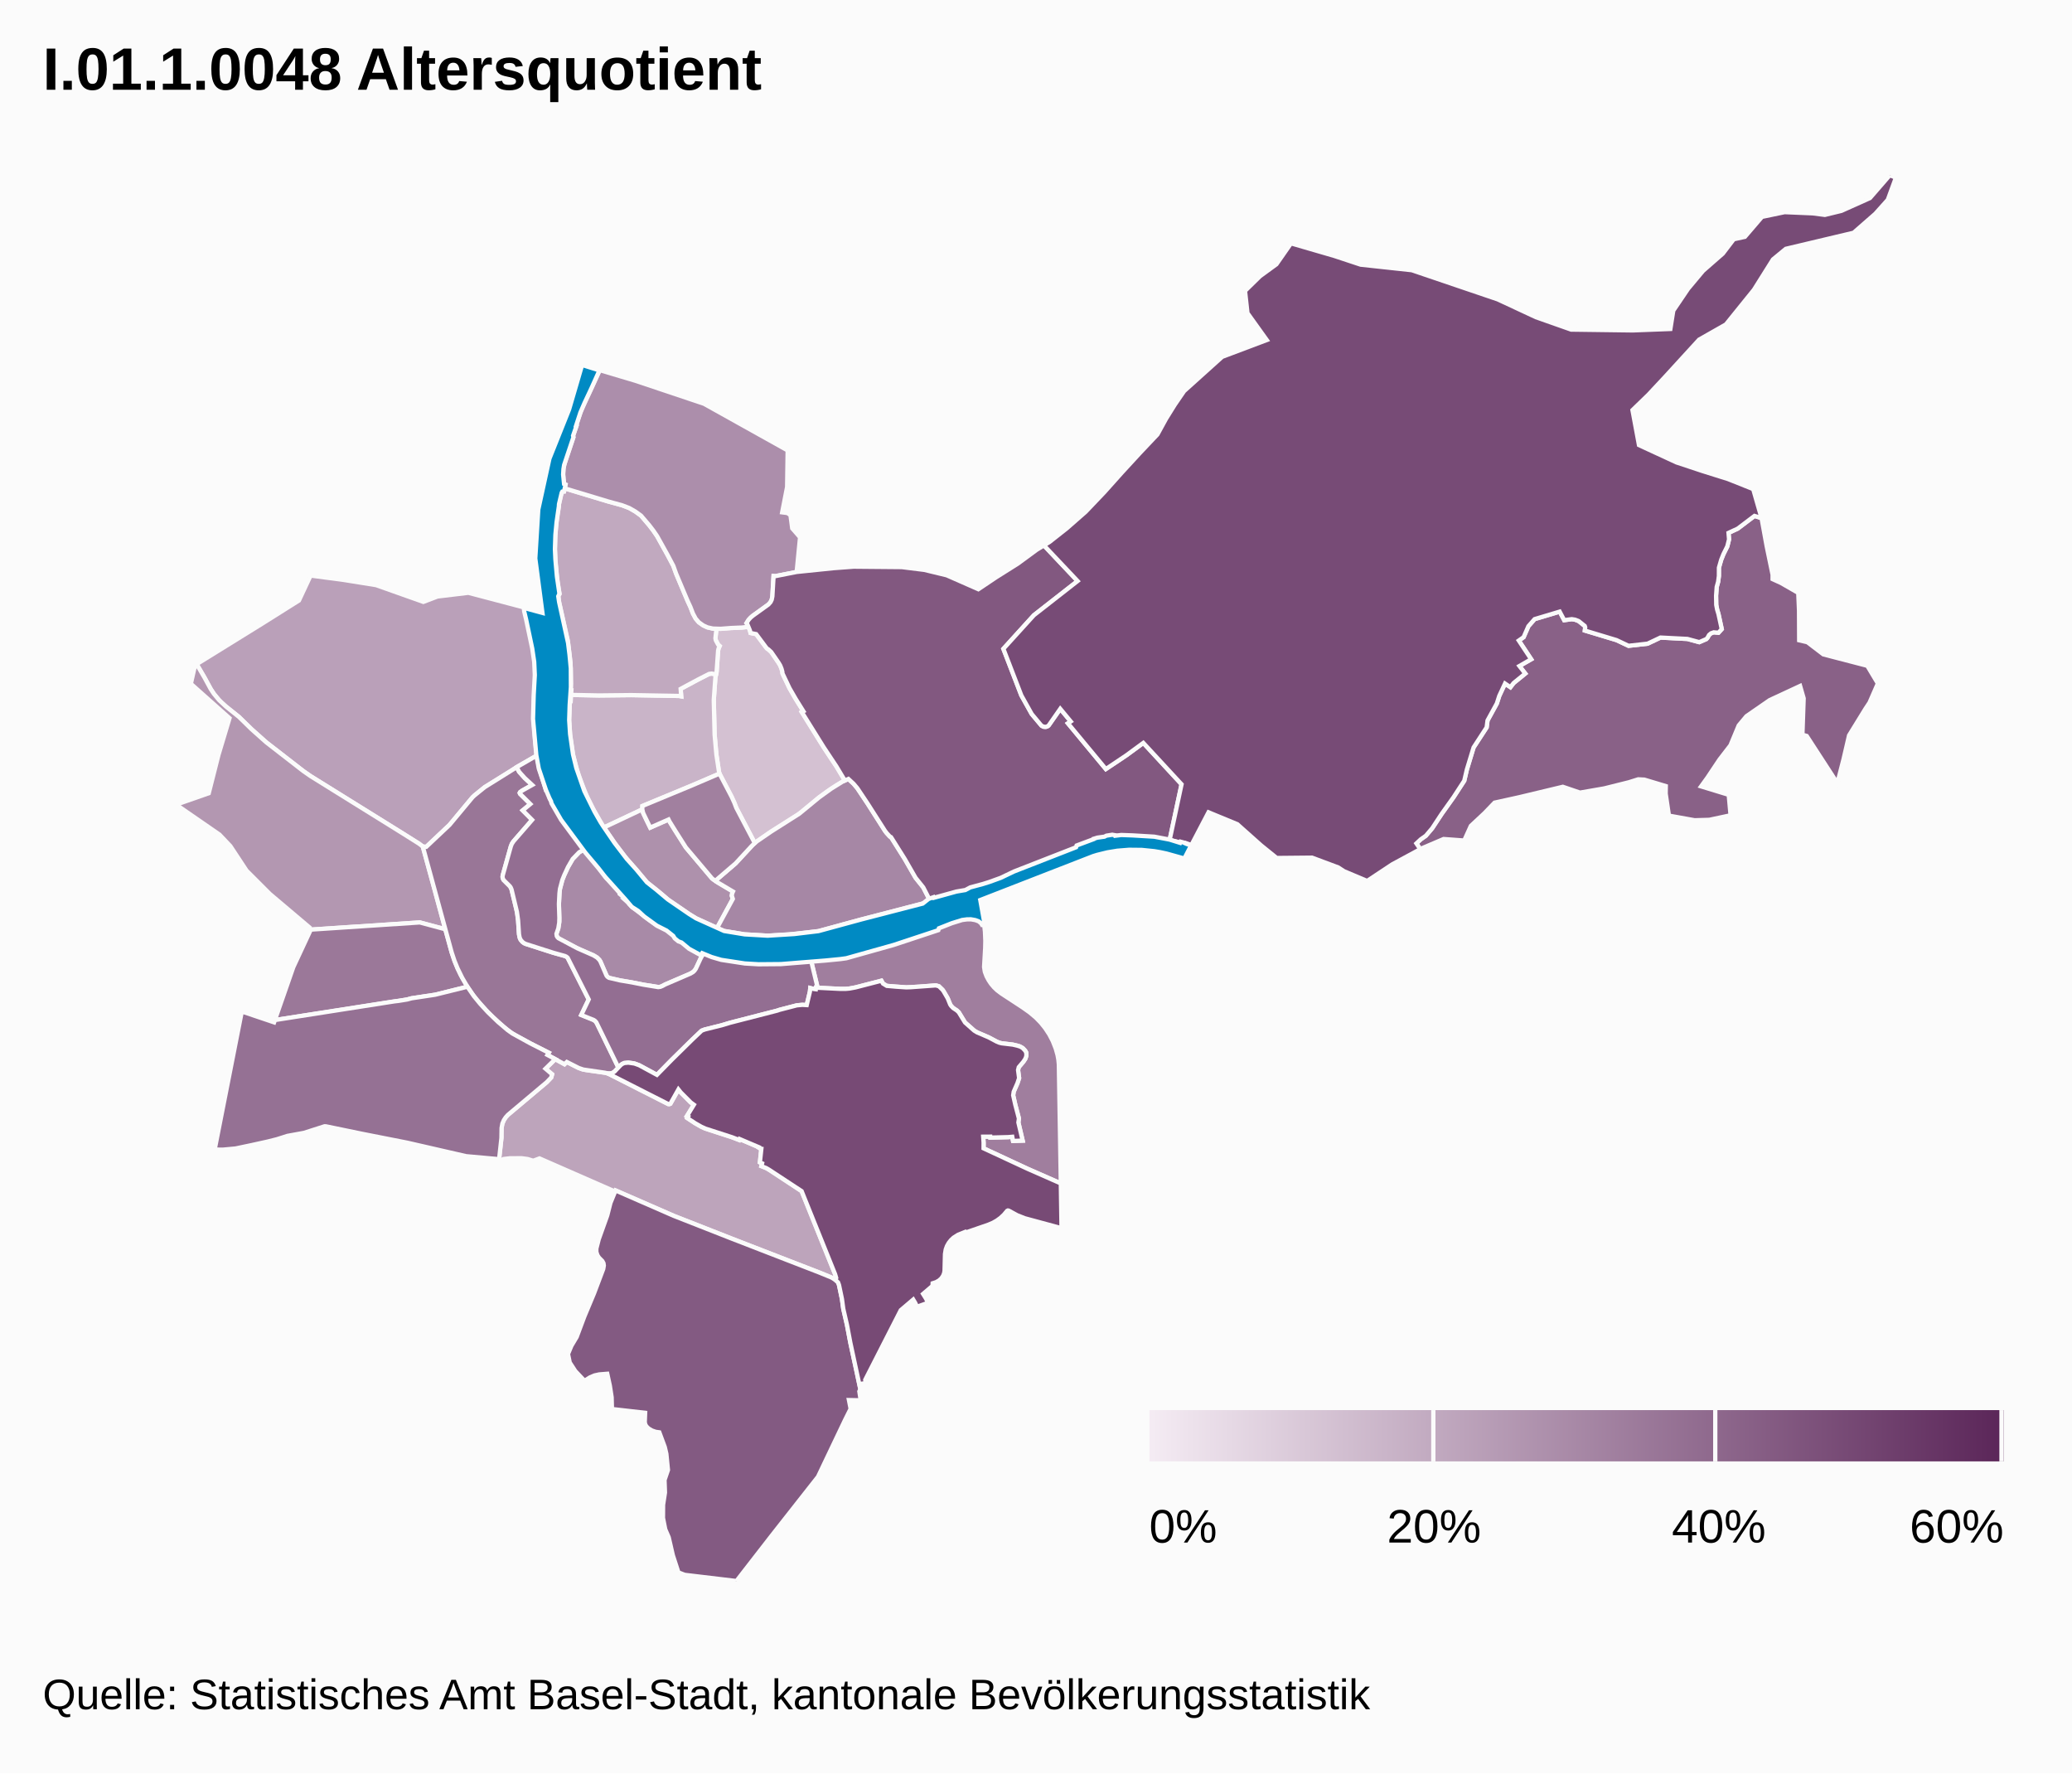
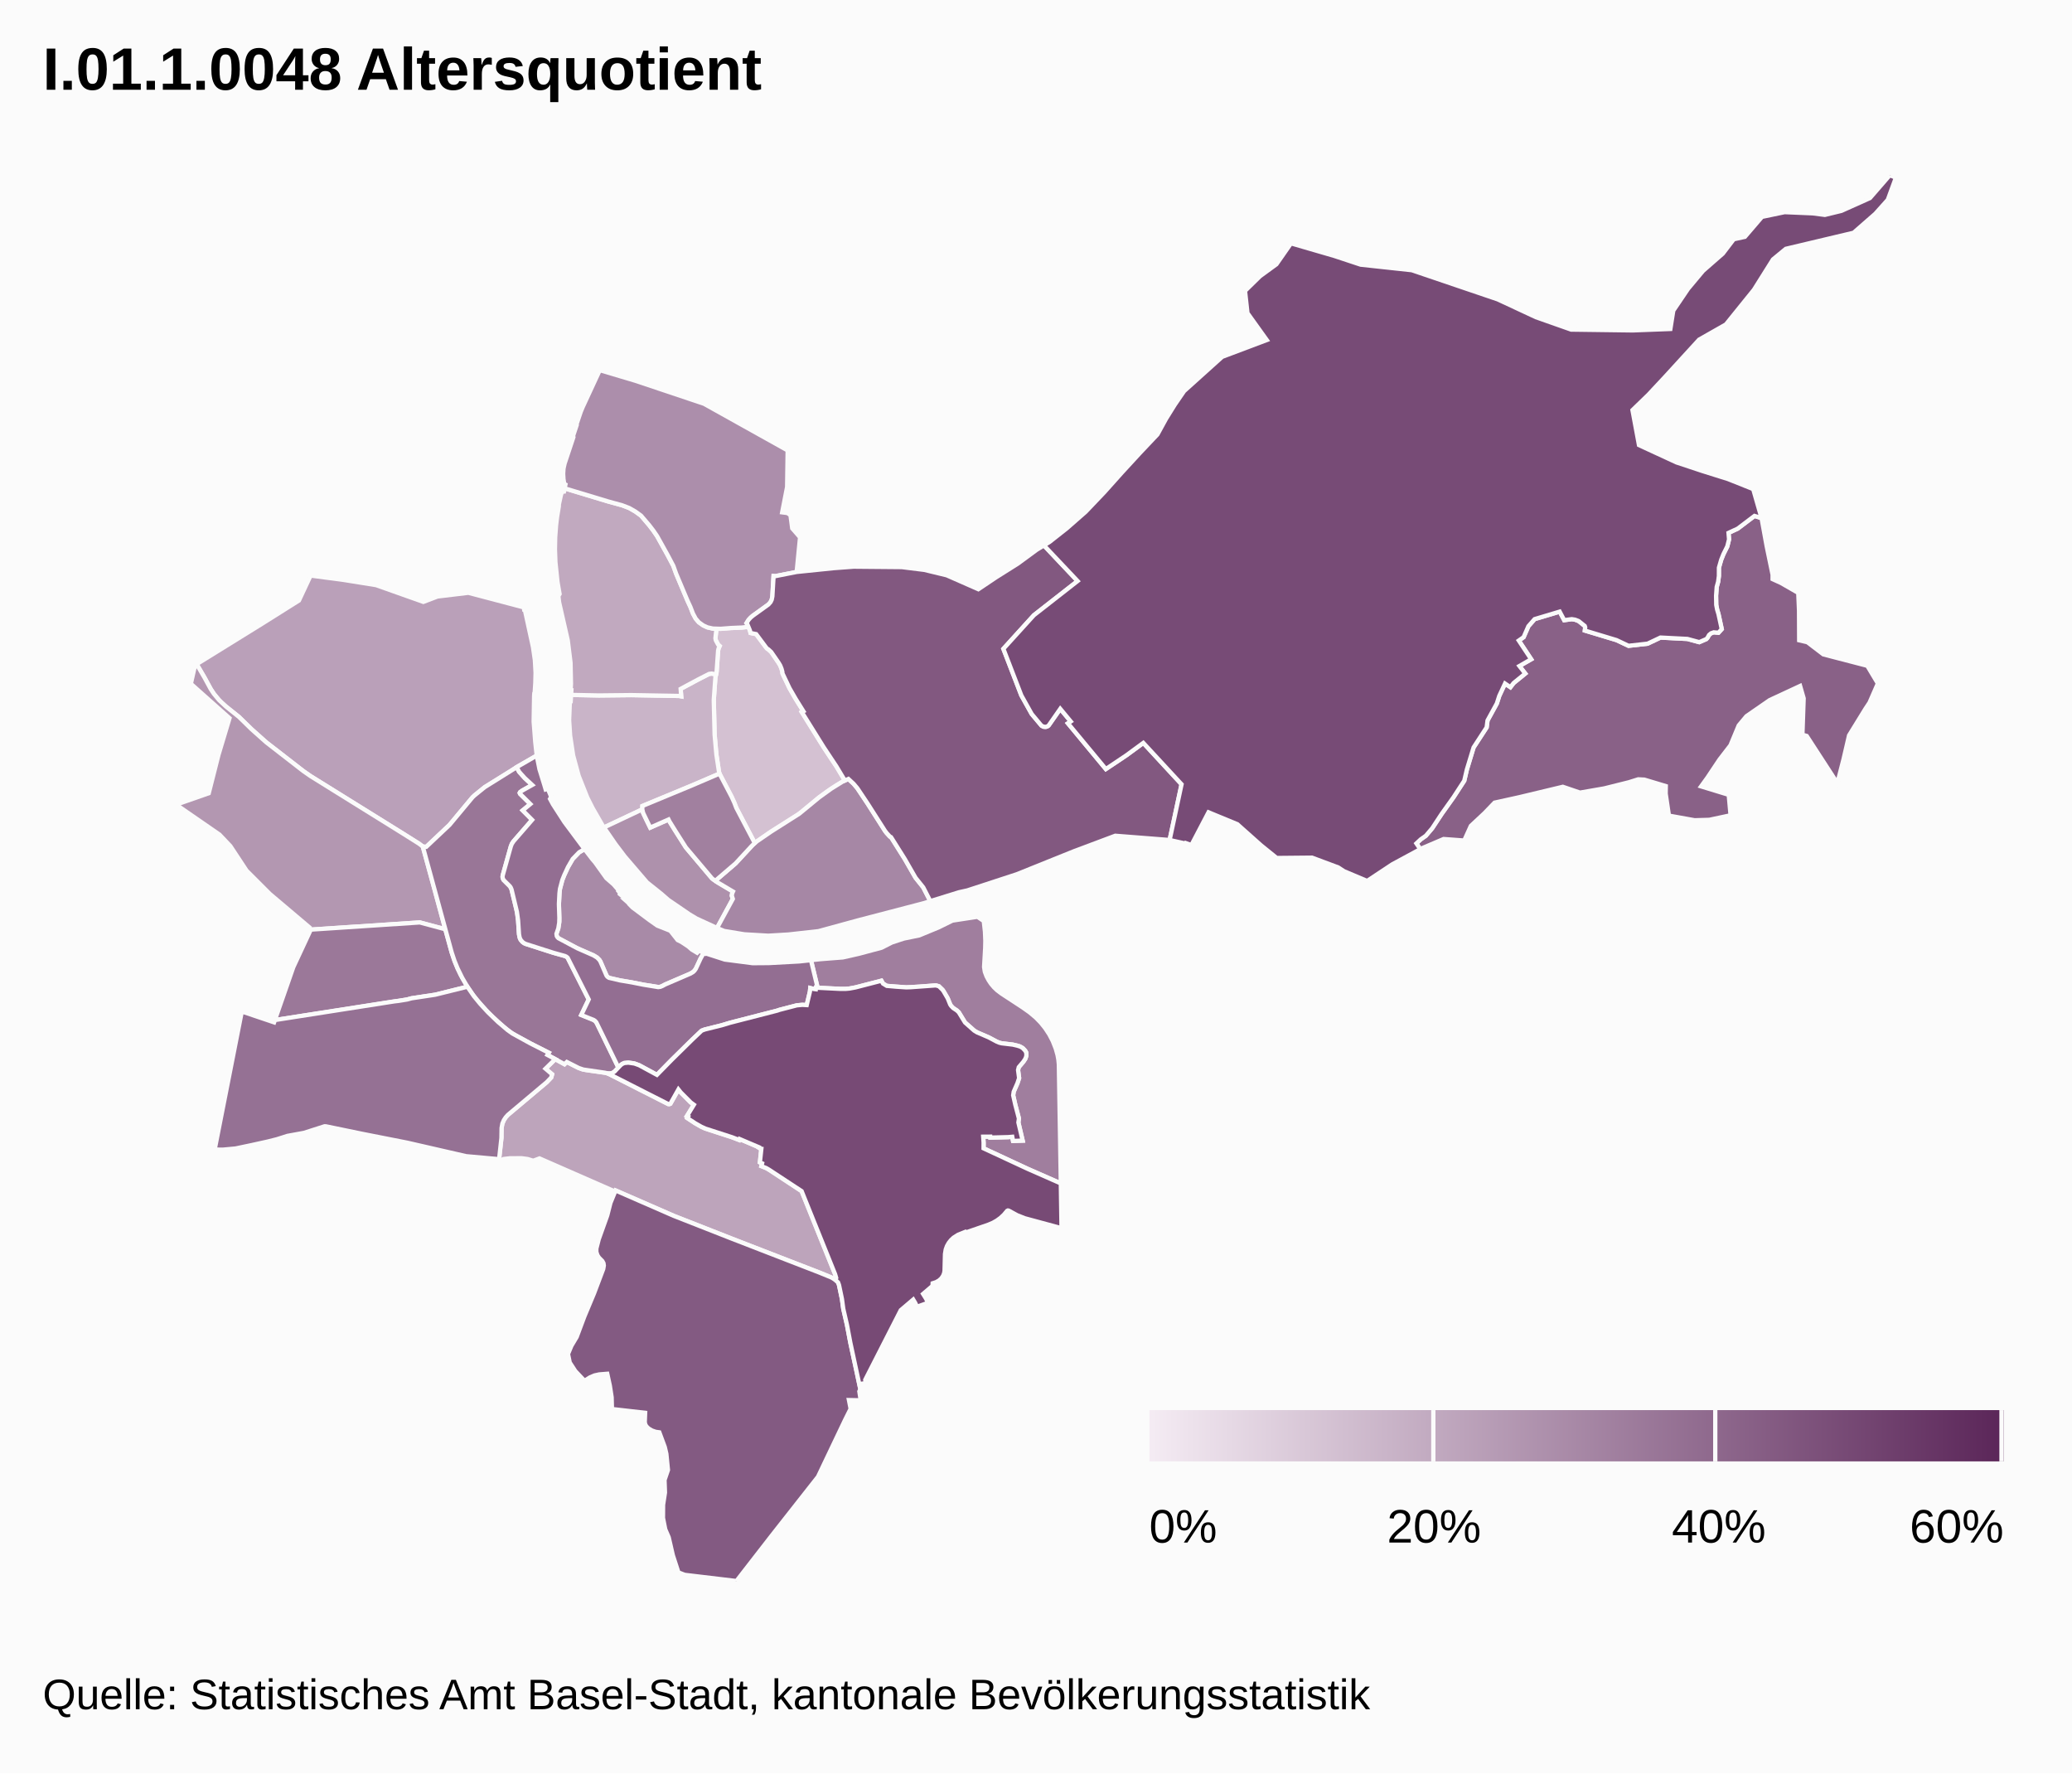
<svg xmlns="http://www.w3.org/2000/svg" class="highcharts-root" width="485" height="415" font-family="Arial" font-size="12">
  <defs>
    <linearGradient x2="1" id="b">
      <stop offset="0" stop-color="#f4ebf3" />
      <stop offset="1" stop-color="#5b2659" />
    </linearGradient>
    <clipPath id="a">
      <path fill="none" d="M0 0h465v329H0z" />
    </clipPath>
  </defs>
  <rect fill="#fbfbfb" class="highcharts-background" width="485" height="415" rx="0" ry="0" />
  <path fill="none" class="highcharts-plot-background" d="M10 41h465v329H10z" />
  <path fill="none" class="highcharts-plot-border" d="M10 41h465v329H10z" />
  <g class="highcharts-series-group">
    <g class="highcharts-series highcharts-series-0 highcharts-map-series highcharts-color-0 highcharts-tracker" transform="translate(10 41)" clip-path="url(#a)">
      <path fill="#D4C1D2" d="M165.185 105.692l.367.892.134.552 1.314.267 2.292 3.079.281.324.284.168.664.61 1.738 2.528.38.647.295.742.187.67.04.431 1.642 3.448 1.436 2.49 1.814 2.911-.375.193 5.13 8.236 2.997 4.52 1.956 3.265-.474.216-1.389.827-2.373 1.585-1.804 1.325-4.119 3.417-.911.67-6.18 3.9-3.846 2.684-4.316-8.226-.463-1.204-.654-1.434-2.82-5.375-.096-.294-.63-4.169-.415-4.64-.2-8.12.392-5.425.28-1.222.346-4.934.122-.52.245-.538-.361-.33-.509-.938-.076-.248-.048-.313.241-2.234.986.03 2.387-.183 2.578-.112 1.53-.168z" class="highcharts-point highcharts-color-0 highcharts-name-rosental" stroke="#fbfbfb" vector-effect="non-scaling-stroke" />
      <path fill="#C9B4C8" d="M157.463 117.402l-.391 5.425.199 8.12.415 4.64.63 4.169.096.294-6.44 2.763-11.6 4.809-.027.79-8.974 4.235-.325-.472-2.333-4.064-1.243-2.467-2.02-5.078-1.29-4.768-.707-4.659-.236-3.625.183-4.439.19.004.09-1.455 6.494.13 7.588-.083 11.2.196.49.095-.132-1.746 3.948-2.119 2.714-1.385.605-.075 1.03.173-.154.592z" class="highcharts-point highcharts-color-0 highcharts-name-matthäus" stroke="#fbfbfb" vector-effect="non-scaling-stroke" />
      <path fill="#C1A9BF" d="M157.618 116.81l-1.031-.173-.605.075-2.714 1.385-3.948 2.12.131 1.745-.49-.095-11.2-.196-7.587.083-6.494-.13.067-1.078-.19-.004.094-1.508-.104-4.93-.646-5.234-2.027-8.906-.174-1.45.285-.495-.49-2.814-.485-4.644-.11-3.015.057-2.836.205-2.772.237-1.984.417-2.512-.002-.379.48-2.178.187-.596.202-.224.332-.029.155-.755 10.117 3.055 3.336.915 1.672.64 1.422.816 1.329.96 1.933 2.268.966 1.261.863 1.262 2.493 4.486 1.306 2.474.656 1.835 2.665 6.32.687 1.485.584 1.516.631 1.181.751.879 1.036.735.983.449 1.252.28.851.027-.24 2.234.047.313.076.248.509.937.361.331-.245.538-.122.52-.346 4.934-.125.63z" class="highcharts-point highcharts-color-0 highcharts-name-klybeck" stroke="#fbfbfb" vector-effect="non-scaling-stroke" />
      <path fill="#BDA4BB" d="M119.97 206.86l2.165 1.191.546-.522 2.585 1.315 1.021.393.91.195 4.575.64.576.176 14.08 7.133.266.009.23-.098 1.876-3.336.549.69 2.334 2.347.737.538-1.62 2.644.26.132-.19.341 1.854 1.219 1.42.812.975.445 6.24 2.019 1.664.642.103-.227 4.452 1.896-.036.075.44.273.233.035-.34 3.18.512.233-.163.651 1.136.459.636.37 7.643 5.02 7.829 19.428.254.763-.03.338-.104.2-.046.05-.468-.322-.749-.37-2.569-1.04-20.5-7.938-13.554-5.32-13.616-5.942-.113.253-17.691-7.752-1.47.548-1.31-.404-1.392-.186-2.723.007-1.531.177-.459.242-.579-.13.553-5.032.034-2.34.19-1.041.345-.797.428-.654.526-.587 9.08-7.637 1.051-1.096.208-.758-1.544-1.31 2.282-2.24z" class="highcharts-point highcharts-color-0 highcharts-name-gundeldingen" stroke="#fbfbfb" vector-effect="non-scaling-stroke" />
      <path fill="#BAA0B9" d="M78.046 95.937l11.05 3.919 3.323-1.265 7.221-.865 12.99 3.424.057.462.125-.012.105.413 1.84 8.419.444 3.055.163 2.956-.06 2.357-.14 2.171-.096.238-.049.717-.101 5.95.362 4.695.353 3.252-4.132 2.357-2.132 1.384-5.9 3.642-2.427 1.964-.436.416-5.379 6.458-5.45 5.138-.813-.07-.87-.662-3.713-2.34-21.688-13.478-1.712-1.192-8.677-6.731-3.433-3.062-2.953-2.884-3.03-2.423-1.055-.935-.865-.917-.89-1.097-.742-1.12-1.468-2.703-1.833-3.133 15.322-9.482 8.618-5.42 2.73-5.84 7.743 1.026 7.598 1.218z" class="highcharts-point highcharts-color-0 highcharts-name-st.-johann" stroke="#fbfbfb" vector-effect="non-scaling-stroke" />
      <path fill="#B397B1" d="M91.62 166.78l2.61 9.692-5.963-1.601-25.687 1.694-.062-.46-9.355-7.91-5.448-5.45-3.794-5.751-2.528-2.666-10.17-7.02 7.641-2.675 2.265-8.934 2.596-8.634-9.05-8.052.988-4.349.378-.22 1.827 3.124 1.468 2.704.742 1.12 1.236 1.483 1.574 1.465 3.03 2.423 2.953 2.884 3.433 3.062 8.677 6.73 1.712 1.193 21.688 13.479 3.714 2.339.869.662 2.656 9.668z" class="highcharts-point highcharts-color-0 highcharts-name-iselin" stroke="#fbfbfb" vector-effect="non-scaling-stroke" />
      <path fill="#AE91AC" d="M141.33 150.936l.869 1.744 4.29-1.896.203.416 1.407 2.273 2.447 3.856 6.141 7.268 1.302.918 3.583 2.127-.182.405-.098.565.245.757-3.697 6.802-4.813-2.208-1.64-.982-4.947-3.38-1.67-1.452-3.324-2.653-5.2-6.062-2.198-2.904-2.677-3.883 8.974-4.235.202.846.782 1.678z" class="highcharts-point highcharts-color-0 highcharts-name-altstadt-kleinbasel" stroke="#fbfbfb" vector-effect="non-scaling-stroke" />
      <path fill="#AC8EAB" d="M165.185 105.692l-1.531.168-2.578.112-2.387.184-1.837-.057-1.252-.281-.983-.449-1.036-.735-.75-.879-.632-1.181-.584-1.516-.687-1.485-2.665-6.32-.656-1.835-1.306-2.474-2.493-4.486-.863-1.262-.966-1.261-1.933-2.268-1.329-.96-1.422-.815-1.672-.641-3.336-.915-10.117-3.055.183-.89-.283-.15-.178-1.147-.068-1.232.078-1.213.256-1.16 2.062-6.188-.074-.302.772-2.31-.094-.033 1.122-3.314.474-1.136 3.972-8.581 8.346 2.485 16.063 5.384 19.568 10.917-.125 8.544-1.158 5.948 1.222.16.72.496.41 3.092 1.831 2.1-.79 8.097-5.011.987-.394-.04-.281 4.768-.07.444-.19.593-.362.563-.3.302-3.801 2.74-.841.846-.488.78.156.193.288.668z" class="highcharts-point highcharts-color-0 highcharts-name-kleinhüningen" stroke="#fbfbfb" vector-effect="non-scaling-stroke" />
      <path fill="#A88AA7" d="M136.41 169.684l.384.341.05-.035.487.635.735.745 3.958 2.958 1.83 1.288 3.049 1.204 1.72 2.183.919.456 1.545 1.025.835.727 1.258.761.48-.507 1.055.554-.726 1.3-1.127 2.418-.484.614-.758.492-5.928 2.552-.952.484-.508.123-3.658-.567-2.72-.54-2.718-.458-2.408-.535-.385-.182-.34-.347-1.467-3.363-.252-.393-.532-.53-.841-.515-2.967-1.273-1.135-.546-4.066-2.166-.382-.452-.113-.392.017-.31.416-1.154.246-1.691-.1-4 .168-3.062.077-.501.545-2.066.469-1.178.877-1.89 1.096-1.882 1.509-1.555 1.265-.736 1.811 2.355.682.798 2.6 3.63 1.67 1.452 1.277 1.453-.102.13.321.375-.026.298.8.646.555.575-.01.254z" class="highcharts-point highcharts-color-0 highcharts-name-altstadt-grossbasel" stroke="#fbfbfb" vector-effect="non-scaling-stroke" />
      <path fill="#A687A5" d="M174.544 177.7l-4.71.281-5.598-.328-4.716-.778-1.68-.704 3.697-6.802-.245-.757.098-.565.182-.405-3.583-2.127-.507-.357.439-.45 4.258-3.647 4.002-4.322.971-.832 3.36-2.302 6.572-4.176 4.637-3.811 2.843-2.047 2.723-1.69 1.297-.59 1.214 1.124.885 1.047 2.373 3.553 4.092 6.418.392.517.767.836.251.117 3.218 5.112 2.529 4.398 1.804 2.256 1.655 3.222-1.64.507-15.326 3.999-9.214 2.52-7.04.783z" class="highcharts-point highcharts-color-0 highcharts-name-wettstein" stroke="#fbfbfb" vector-effect="non-scaling-stroke" />
      <path fill="#A1809F" d="M162.349 148.063l4.316 8.226-.735.715-3.751 4.057-4.258 3.648-.439.449-.795-.56-6.14-7.269-2.448-3.856-1.407-2.273-.203-.416-4.29 1.896-1.652-3.422-.202-.846.028-.79 11.598-4.809 6.441-2.763 2.82 5.375.654 1.434.463 1.204z" class="highcharts-point highcharts-color-0 highcharts-name-clara" stroke="#fbfbfb" vector-effect="non-scaling-stroke" />
      <path fill="#A07E9E" d="M229.358 194.756l1.687 1.196 1.47 1.244 1.13 1.17 1.012 1.26.951 1.441.82 1.572.69 1.757.43 1.537.19 1.06.106 1.065.465 27.894-7.794-3.43-10.288-4.781.007-1.338-.094-1.39 1.656-.012.022.225 4.2-.111.926-.083.18.977 2.252-.079-.999-4.254.128-.906-.847-3.218-.502-2.226.124-.838.88-2.009.39-1.177-.25-1.88.165-.674 1.103-1.306.415-.627.272-.832-.043-.663-.243-.436-.522-.557-.705-.42-.653-.205-1.03-.24-2.593-.306-.55-.137-.601-.25-1.9-1.007-2.696-1.155-.698-.426-2.136-1.896-1.466-2.392-.445-.42-.875-.58-.455-.476-.225-.335-.587-1.445-.95-1.638-.263-.369-.847-.817-.621-.182-.26-.012-3.526.282-3.245.163-4.553-.349-.879-.536-.372-.668-6.074 1.57-1.4.26-.853.078-1.203.008-5.224-.26-.552-.071.335-.106-1.519-6.287 2.284-.244 5.192-.405 3.75-.848 5.298-1.418 2.426-1.228 2.785-.915 3.608-.74 4.497-1.857 3.276-1.607 5.852-.894 1.483 1.008.275 2.492.09 2.109-.036 1.682-.257 4.46.177 1.122.407 1.082.496.92.545.812.69.818.72.69 1.001.762 4.973 3.252z" class="highcharts-point highcharts-color-0 highcharts-name-breite" stroke="#fbfbfb" vector-effect="non-scaling-stroke" />
      <path fill="#9B7899" d="M54.666 197.667l-.32.05 4.315-12.388 3.956-8.492-.037-.272 25.687-1.694 5.963 1.6 1.498 5.425.723 2.14.655 1.59.72 1.514 1.58 2.778-7.542 1.87-5.533.836-1.03.28-1.98.32-28.655 4.443z" class="highcharts-point highcharts-color-0 highcharts-name-gotthelf" stroke="#fbfbfb" vector-effect="non-scaling-stroke" />
      <path fill="#997697" d="M109.565 157.108l-1.884 6.726-.045.415.071.358.168.334 1.463 1.451.217.32.185.444 1.15 4.728.233 1.264.149 1.258.216 3.244.213.96.173.34.344.423.374.296.344.184 6.632 2.134 2.67.74.35.172.283.24 4.932 9.752-1.745 3.638 2.934 1.183.503.415.315.522 4.94 10.185-.897.936-.492.328-.344.1-.59.03-.844-.186-5.06-.742-1.073-.37-2.77-1.401-.545.522-3.994-2.17.31-.514-4.293-2.182-3.418-1.844-1.146-.702-1.614-1.259-2.662-2.392-1.554-1.57-2.153-2.428-1.133-1.467-1.071-1.605-1.224-2.097-1.077-2.195-.736-1.803-.642-1.927-6.764-24.784.814.07 5.45-5.138 5.378-6.458.436-.416 2.427-1.964 7.475-4.665.58 1.088 1.29 1.44 1.767 1.633-2.347 1.317-.476.344-.107.198.071.205 2.42 2.4-1.797 1.483 2.216 2.223-4.433 5.108-.329.518-.234.61z" class="highcharts-point highcharts-color-0 highcharts-name-am-ring" stroke="#fbfbfb" vector-effect="non-scaling-stroke" />
      <path fill="#957194" d="M106.556 198.143l2.246 1.912 1.128.806 4.228 2.324 4.293 2.182-.31.515 1.83.977-2.282 2.24 1.544 1.311-.208.758-1.051 1.096-9.08 7.637-.526.587-.428.654-.345.797-.19 1.04-.034 2.341-.553 5.031-.55-.124-7.154-.647-13.795-3.16-10.608-2.091-8.422-1.74-.317-.012-4.831 1.546-3.832.698-2.484.787-2.211.557-3.765.831-3.704.78-2.945.273-1.951-.015 6.354-32.321 7.557 2.541.187-.537 27.941-4.37 1.032-.122 1.982-.32 1.029-.28 5.533-.837 7.543-1.87 1.514 2.197 1.512 1.84 1.822 1.974 2.3 2.214z" class="highcharts-point highcharts-color-0 highcharts-name-bachletten" stroke="#fbfbfb" vector-effect="non-scaling-stroke" />
      <path fill="#936E92" d="M117.402 142.655l.322 1.09.508-.153.79 1.896-.279.468.693 1.28 2.687 4.162 4.71 6.32-1.265.736-1.51 1.555-1.095 1.883-.877 1.889-.469 1.178-.545 2.066-.124 1.08-.121 2.483.107 3.225-.035 1.138-.218 1.328-.431 1.25.072.517.155.277.226.233 4.387 2.339 3.82 1.677.842.515.532.53.252.393 1.426 3.295.212.276.368.251 2.594.605 2.718.458 2.72.54 3.497.572.504-.07.484-.195.633-.347 5.928-2.552.593-.352.327-.305.322-.449 1.127-2.418.726-1.3.341.166.082-.082 4.522 1.459 6.516.846 3.82-.029 7.105-.385 2.725-.291 1.52 6.287-.336.106-.053.41-.503-.062-.79-.214-.09.866-.744 3.12-1.018-.06-1.299.117-4.052 1.052-.526.183-11.042 2.84-1.972.593-3.937.98-.737.271-2.187 2.075-4.806 4.73-3.483 3.546-4.161-2.253-1.11-.405-.476-.091-.96-.112-.934.088-.52.241-.365.291-.495.532-5.171-10.592-.313-.346-.274-.184-2.934-1.183 1.745-3.638-4.932-9.751-.283-.241-.35-.171-2.67-.74-6.439-2.06-.349-.15-.424-.282-.482-.546-.241-.541-.145-.759-.216-3.244-.277-2.01-1.255-5.24-.185-.444-.217-.32-1.463-1.451-.201-.445-.04-.362.047-.3 1.884-6.726.234-.61.412-.622 4.35-5.004-2.216-2.223 1.798-1.484-2.421-2.399-.07-.205.106-.198.476-.344 2.347-1.317-1.767-1.633-1.29-1.44-.58-1.088 4.689-2.718.642 3.198 1.127 3.634z" class="highcharts-point highcharts-color-0 highcharts-name-vorstädte" stroke="#fbfbfb" vector-effect="non-scaling-stroke" />
      <path fill="#896187" d="M411.119 105.359l.017 3.485 1.914.443 3.746 2.855 10.29 2.67 2.476 4.138-1.957 4.48-.937 1.414-3.85 6.253-1.3 5.592-1.441 5.588-7.171-11.048-1.006-.282.291-8.519-.832-2.896-7.122 3.309-5.44 3.759-1.81 2.17-1.935 4.657-2.556 3.315-2.82 4.221-1.495 2.071 6.465 1.973.433 4.79-4.972 1.064-3.438.1-6.018-1.085-.761-5.148.03-1.764-5.026-1.51-1.43-.07-2.192.686-5.765 1.439-5.676.986-4.015-1.366-10.181 2.436-5.801 1.278-2.382 2.474-3.167 2.96-1.548 3.43-4.826-.357-5.044 2.154-.41.222-.92-1.343 1.033-.96 1.18-.834 1.494-1.759 2.22-3.37 2.793-3.922 2.486-3.825.613-2.626 1.57-5.16 3.055-4.698.21-1.626 2.175-3.968.574-1.782 1.347-2.885 1.26.854.75-.973 2.726-2.22-1.37-1.763 2.755-1.586-2.899-4.376 1.13-.791 1.12-2.568 1.454-1.655 5.866-1.756 1.063 2.003 1.756-.239.775.12.707.268.22.12 1.346 1.079.107.316-.082.763 7.412 2.237 2.81 1.331 4.457-.496 3.024-1.432 6.304.323 2.771.753 1.647-.716.28-.309.358-.64.4-.362.347-.175.356-.097 1.11.095.768-.85-.767-3.528-.306-1.014-.217-1.124-.036-2.152.148-2.063.33-1.184.18-1.364.008-1.947.534-1.857.532-1.325.894-1.8.409-1.644-.124-1.52 2.143-.989 3.94-2.978 1.652.532 1.198 6.567 1.385 6.679-.003 1.016 1.985.907 4.024 2.314.178 4.147.017 3.46z" class="highcharts-point highcharts-color-0 highcharts-name-bettingen" stroke="#fbfbfb" vector-effect="non-scaling-stroke" />
      <path fill="#835A82" d="M190.434 279.636l.958 4.504-.243.478.313 2.093-2.749-.061.398 2.043-1.296 2.595-6.342 13.305-10.846 13.79L162.385 329l-12.09-1.443-1.493-.562-1.307-4.025-.966-4.187-.812-1.882-.53-2.67.024-3.057.442-2.878-.103-2.943.801-2.34-.373-3.777-.376-1.613-1.27-3.421-.852-.123-.86-.298-.816-.485-.52-.508-.243-.443-.117-.507.087-2.202-7.768-.887-.072-2.753-.421-2.71-.606-2.79-1.88.15-1.1.241-1.062.448-1.281.81-2.165-2.293-1.298-2.002-.405-1.973.795-1.913 1.24-2.085 1.788-4.767 2.276-5.444 2.15-5.689.138-.822-.08-.546-.27-.503-.773-.78-.38-.579-.247-.77.002-.787.556-2.17 1.987-5.557.755-2.95 1.196-2.918 13.616 5.942 13.554 5.32 20.5 7.938 2.871 1.176.88.528.664.616.22.608.686 3.273.311 2.296.86 3.742.786 4.15 1.4 6.45z" class="highcharts-point highcharts-color-0 highcharts-name-bruderholz" stroke="#fbfbfb" vector-effect="non-scaling-stroke" />
      <path fill="#825880" d="M242.24 94.976l-10.234 8.001-7.142 7.865 4.2 10.89 2.432 4.361 2.327 2.757.377.2.438.07.426-.082.342-.21 2.776-3.946 2.452 2.956-.655.442 8.871 10.696 4.783-3.202 3.985-2.915 8.955 9.682-2.794 13.043-12.725-.998-9.617 3.604-13.439 5.408-11.574 3.782-1.942.43-6.718 2.08-1.655-3.221-1.804-2.256-2.529-4.398-3.07-4.885-.148-.227-.251-.117-.767-.836-.392-.517-4.092-6.418-2.373-3.553-.885-1.047-1.214-1.125-.823.375-1.956-3.265-2.996-4.52-5.13-8.236.374-.193-1.814-2.91-1.436-2.49-1.641-3.449-.041-.43-.187-.671-.295-.742-.38-.647-1.738-2.527-.664-.611-.284-.168-.28-.324-2.293-3.08-1.314-.266-.16-.619-.563-1.363-.222-.322.488-.78.445-.5.547-.46 3.65-2.627.5-.572.269-.564.153-.766.28-4.768.395.04 5.01-.987 8.745-.896 4.599-.341 11.253.1 5.29.657 5.226 1.263 7.415 3.263 4.142-2.779 5.099-3.21 4.413-3.24 1.694-1.032 7.885 8.343z" class="highcharts-point highcharts-color-0 highcharts-name-hirzbrunnen" stroke="#fbfbfb" vector-effect="non-scaling-stroke" />
      <path fill="#774B76" d="M428.963 9.018l-5.093 4.453-15.86 3.76-3.006 2.477-4.457 7.095-6.556 8.117-6.282 3.566-7.842 8.57-4.028 4.316-3.723 3.605 1.525 8.184 8.774 4.052 5.995 1.99 6.102 1.918 5.865 2.34 1.958 6.808-1.653-.532-3.94 2.978-2.142.99.124 1.52-.409 1.643-.894 1.8-.532 1.325-.534 1.857-.008 1.947-.18 1.364-.33 1.184-.148 2.063.036 2.152.217 1.124.306 1.014.767 3.528-.768.85-1.11-.095-.632.229-.454.385-.386.678-.27.291-1.646.716-2.77-.753-6.305-.323-3.024 1.432-4.457.496-2.81-1.33-7.412-2.238.082-.763-.107-.316-1.346-1.079-.22-.12-.707-.268-.775-.12-1.756.239-1.063-2.003-5.866 1.756-1.453 1.655-1.122 2.568-1.129.79 2.9 4.377-2.756 1.586 1.37 1.762-2.726 2.22-.75.974-1.26-.854-1.347 2.885-.574 1.782-2.175 3.968-.21 1.626-3.055 4.697-1.57 5.161-.613 2.626-2.486 3.825-2.792 3.921-2.221 3.371-1.494 1.759-1.18.834-1.032.96.919 1.343-6.561 3.547-5.883 3.894-5.408-2.28-1.363-.888-6.129-2.287-8.269.08-3.657-2.96-5.56-4.948-6.746-2.785-4.01 7.669-1.272-.454-.051.112-3.769-.842 2.794-13.043-8.955-9.682-3.985 2.915-4.783 3.202-8.871-10.696.655-.442-2.452-2.956-2.664 3.827-.3.256-.37.134-.597-.033-.509-.283-2.246-2.69-2.432-4.36-4.2-10.891 7.142-7.865 10.233-8.001-7.885-8.343 1.312-.8 4.024-3.17 4.437-3.886 4.391-4.609 4.114-4.598 4.183-4.547 4.117-4.354 2.008-3.664 2.04-3.279 2.186-3.188 8.922-8.031 10.434-3.935-4.526-6.312-.568-5.176 3.51-3.44 3.838-2.8 3.417-4.898 10.113 2.941 6.191 2.05 11.967 1.295 20.1 6.823 8.967 4.178 8.229 2.9 14.423.19 8.808-.336.68-4.282 3.46-5.112 3.512-4.2 4.626-4.044 2.56-3.358 2.609-.569 4.003-4.673 5.29-1.104 6.548.28 2.876.366 3.876-.947 6.683-2.997L432.354 0l1.423.575-1.89 5.173-2.924 3.27z" class="highcharts-point highcharts-color-0 highcharts-name-riehen" stroke="#fbfbfb" vector-effect="non-scaling-stroke" />
      <path fill="#774A75" d="M199.82 189.912l2.3.152 1.044-.032 5.728-.413.259.012.621.182.847.817.264.369.95 1.638.586 1.445.225.335.455.476.875.58.445.42 1.466 2.392 2.136 1.896.698.426 2.697 1.155 1.899 1.007.6.25.551.137 2.592.306 1.031.24.653.205.395.199.31.221.522.557.243.436.043.663-.086.379-.186.453-.415.627-1.103 1.306-.165.673.25 1.881-.39 1.177-.88 2.009-.124.838.502 2.226.847 3.218-.128.906 1 4.254-2.252.08-.181-.978-.926.083-4.2.11-.022-.224-1.656.013.094 1.389-.007 1.338 10.288 4.782 7.794 3.429.164 10.477-8.585-2.323-1.784-.703-1.984-1.083-.195-.037-.184.084-.744.891-.827.768-.852.619-.888.504-1.073.46-5.408 1.865-.077-.151-1.628.658-1.043.665-.595.552-.53.667-.415.737-.289.792-.179 1.077-.1 3.972-.114.578-.243.585-.421.595-.556.49-.685.383-.764.245-.036.607-2.209 1.88.642 1.025.539 1.045-2.59.936-.463-.962-.43-.72-2.915 2.48-8.318 16.304.124.783-1.149.147.164.755-.277.541-2.358-10.953-.786-4.151-.86-3.742-.31-2.296-.687-3.273-.22-.608-.63-.588.122-.17.067-.303-.262-.878-7.829-19.428-7.643-5.02-.636-.37-1.136-.459.163-.65-.512-.234.34-3.18-.233-.035-.44-.273.036-.075-4.452-1.896-.103.227-1.663-.642-6.241-2.02-.975-.444-1.42-.812-1.853-1.219.189-.341-.26-.132 1.62-2.644-.737-.538-2.334-2.347-.549-.69-1.876 3.336-.23.098-.266-.009-13.835-7.027-.446-.178.532.053.682-.13.492-.33 1.392-1.467.364-.29.52-.242.936-.088 1.435.203 1.11.405 4.161 2.253 3.483-3.547 4.806-4.73 2.187-2.074.737-.27 3.937-.98 1.972-.594 11.042-2.84.526-.183 4.052-1.052 1.299-.117 1.018.06.743-3.12.092-.866.79.214.502.063.053-.411.552.071 5.224.26 1.203-.008.854-.078 1.399-.26 6.074-1.57.372.668.88.536 2.252.197z" class="highcharts-point highcharts-color-0 highcharts-name-st.-alban" stroke="#fbfbfb" vector-effect="non-scaling-stroke" />
    </g>
-     <g class="highcharts-series highcharts-series-1 highcharts-map-series highcharts-color-undefined highcharts-tracker" transform="translate(10 41)" clip-path="url(#a)">
-       <path fill="#008AC3" d="M128.422 49.894l-1.602 3.41-.976 2.265-1.014 3.11.097.044-.79 2.25.085.345-2.18 6.507-.156.961-.072 1.29.22 2.181.352.144-.363 1.606-.403.042-.14.244-.635 2.695-.03.517-.537 3.714-.277 2.94-.109 3.356.106 2.352.356 4.031.591 4.046-.273.602.196 1.334 2.102 9.602.338 2.738.303 3.214.018 4.346-.286 4.219-.115 3.526.212 3.257.683 4.749.769 3.186 1.889 5.422 2.38 4.807 1.423 2.485.657 1.016 2.59 3.793 2.892 3.785 2.218 2.457 2.487 3.002 2.186 1.726 2.688 2.257 5.01 3.437 1.609 1.007 6.585 2.968 4.79.783 5.384.312 6.258-.39 5.631-.678 10.05-2.735 14.368-3.715 1.367-1.083 1.175-.414.068.145 5.264-1.458 2.104-.358 1.142-.614 2.943-.791 1.545-.487 2.637-.955 3.133-1.497 14.506-5.66.13-.416 3.963-1.478.014-.09.889-.27 1.66-.232.457-.235 1.365-.214.637.11.048.127 1.427-.178 2.665.096 5.063.302 3.564.676 2.479.769.12-.272.561.146.893.401 1.014.294-1.594 3.098-4.182-1.167-1.476-.318-1.411-.238-2.883-.293-2.977-.031-2.757.22-2.307.378-2.422.595-.957.296-26.397 10.269 1.036 5.786-.61.055-.24-.38-.563-.473-.788-.292-1.036-.183-.944.016-1.094.143-2.433.756-3.015 1.19-.13.435-10.452 3.459-11.085 3.114-1.425.196-3.465.338-10.406.832-5.256.044-3.204-.187-5.51-.844-2.25-.657-2.226-.91-.283.489-2.798-1.528-1.749-1.453-.767-.291-.833-.69-.353-.581-1.557-1.235-2.262-1.146-2.956-2.144-1.424-1.308-1.5-.963-1.451-1.706-4.778-5.319-1.57-2.015-3.052-3.63-5.679-7.657-2.263-3.9-.087-.436-.383-.743-.815-1.923-1.686-5.023-.578-3.136-.77-8.501.163-5.672.253-4.585-.14-3.08-.459-3.1-1.426-6.78-.461-1.94-.053-.809 4.328 1.174-1.677-12.753.705-11.447 2.607-11.9 4.602-11.513 3.048-10.411 4.059 1.269-1.894 4.213z" class="highcharts-point" stroke="#fbfbfb" vector-effect="non-scaling-stroke" />
-     </g>
  </g>
  <text x="10" class="highcharts-title" y="21" color="#000" font-size="14" font-weight="700">
    <tspan>I.01.1.0048 Altersquotient</tspan>
  </text>
  <g class="highcharts-legend" transform="translate(43 323)">
    <rect fill="none" class="highcharts-legend-box" rx="0" ry="0" width="432" height="47" />
    <g class="highcharts-legend-item highcharts-undefined-series highcharts-color-undefined">
      <path fill="url(#b)" d="M0 4h200v12H0z" transform="translate(226 3)" />
      <g class="highcharts-grid highcharts-coloraxis-grid">
        <path fill="none" stroke="#fbfbfb" class="highcharts-grid-line" d="M225.5 7v12m67-12v12m66-12v12m67-12v12" />
      </g>
      <g class="highcharts-axis highcharts-coloraxis">
        <path fill="none" class="highcharts-axis-line" d="M226 19h200" />
      </g>
      <g class="highcharts-axis-labels highcharts-coloraxis-labels" text-anchor="middle" color="#000" cursor="default" font-size="11">
        <text x="7.938" y="35" transform="translate(226 3)">
                    0%
                </text>
        <text x="66.667" y="35" transform="translate(226 3)">
                    20%
                </text>
        <text x="133.333" y="35" transform="translate(226 3)">
                    40%
                </text>
        <text x="189.008" y="35" transform="translate(226 3)">
                    60%
                </text>
      </g>
    </g>
  </g>
  <text x="10" class="highcharts-credits" y="400" cursor="default" color="#000" font-size="10">
    <tspan>Quelle: Statistisches Amt Basel-Stadt, kantonale Bevölkerungsstatistik</tspan>
  </text>
</svg>
